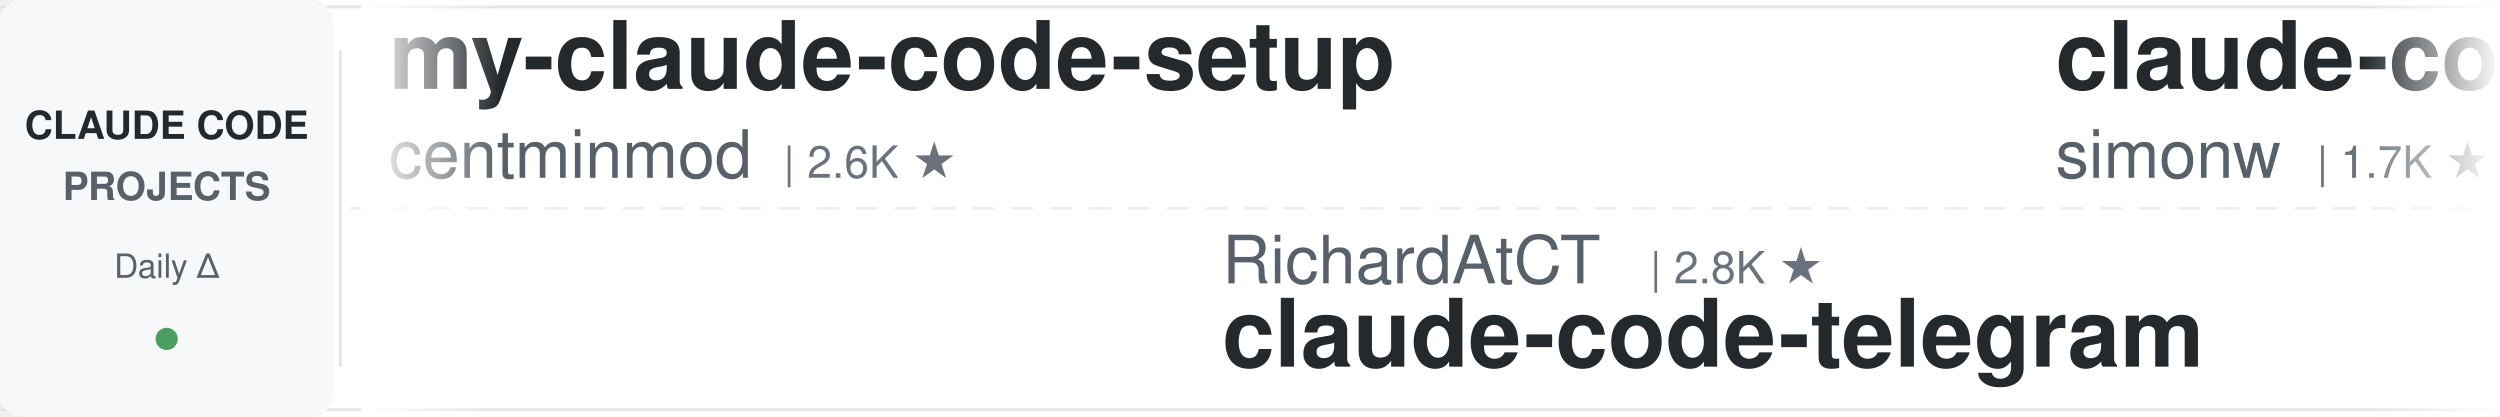
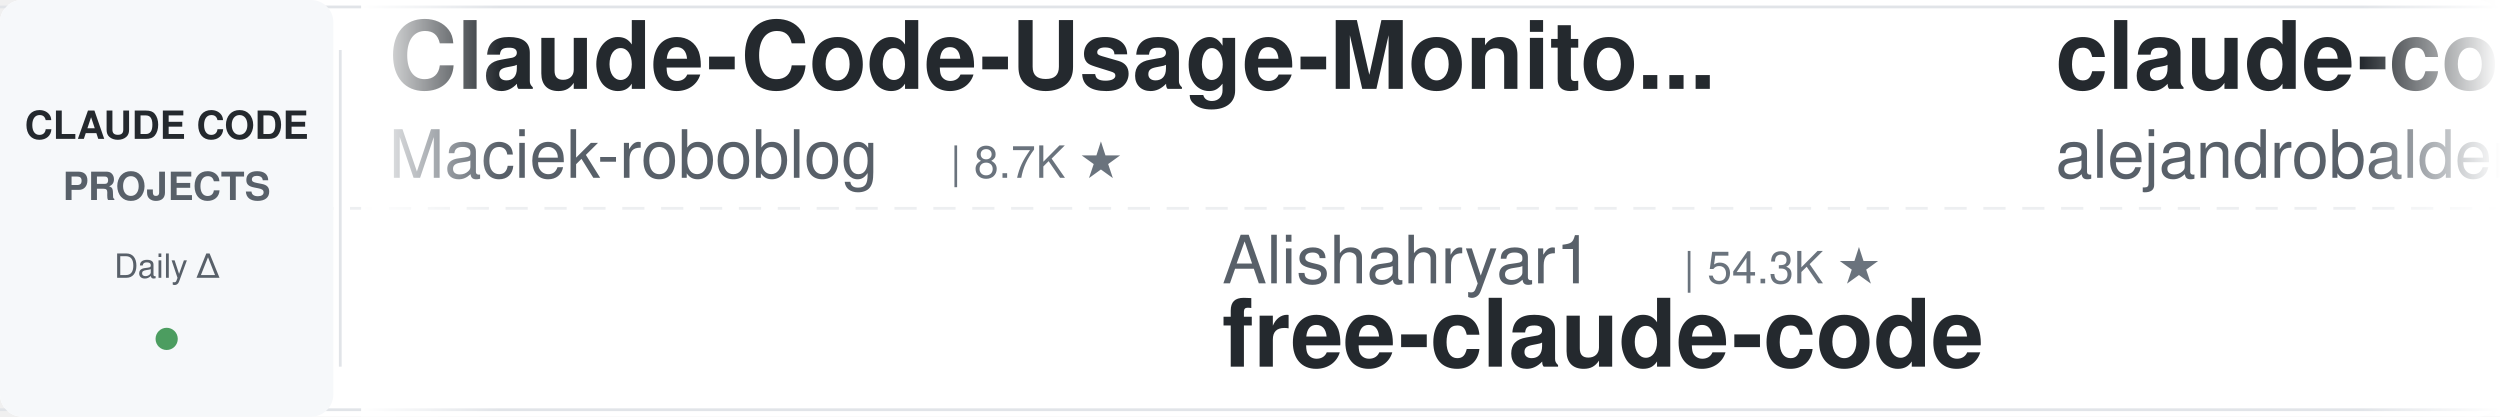
<svg xmlns="http://www.w3.org/2000/svg" width="900" height="150">
  <defs>
    <linearGradient id="leftFade" x1="0%" y1="0%" x2="100%" y2="0%">
      <stop offset="0%" style="stop-color:#ffffff;stop-opacity:1" />
      <stop offset="100%" style="stop-color:#ffffff;stop-opacity:0" />
    </linearGradient>
    <linearGradient id="rightFade" x1="0%" y1="0%" x2="100%" y2="0%">
      <stop offset="0%" style="stop-color:#ffffff;stop-opacity:0" />
      <stop offset="100%" style="stop-color:#ffffff;stop-opacity:1" />
    </linearGradient>
  </defs>
  <rect width="900" height="150" fill="#ffffff" rx="8" />
  <rect x="0" y="2" width="900" height="1" fill="#e1e4e8" />
  <rect x="0" y="147" width="900" height="1" fill="#e1e4e8" />
  <line x1="0" y1="75" x2="900" y2="75" stroke="#e1e4e8" stroke-width="1" stroke-dasharray="8 6" opacity="0.6" />
  <rect x="0" y="0" width="120" height="150" fill="#f6f8fa" rx="8" />
  <text x="60" y="50" font-family="-apple-system, BlinkMacSystemFont, 'Segoe UI', Helvetica, Arial, sans-serif" font-size="14" font-weight="600" fill="#24292e" text-anchor="middle">CLAUDE CODE</text>
  <text x="60" y="72" font-family="-apple-system, BlinkMacSystemFont, 'Segoe UI', Helvetica, Arial, sans-serif" font-size="14" font-weight="600" fill="#586069" text-anchor="middle">PROJECTS</text>
  <text x="60" y="100" font-family="-apple-system, BlinkMacSystemFont, 'Segoe UI', Helvetica, Arial, sans-serif" font-size="12" font-weight="500" fill="#586069" text-anchor="middle">Daily Δ</text>
  <circle cx="60" cy="122" r="4" fill="#22863a" opacity="0.8" />
  <rect x="122" y="18" width="1" height="114" fill="#e1e4e8" />
  <clipPath id="tickerClip">
    <rect x="130" y="0" width="770" height="150" />
  </clipPath>
  <g clip-path="url(#tickerClip)">
    <g id="tickerItems">
      <animateTransform attributeName="transform" attributeType="XML" type="translate" from="0 0" to="-3000 0" dur="54s" repeatCount="indefinite" />
      <g transform="translate(0, 0)">
-         <text x="140" y="32" font-family="-apple-system, BlinkMacSystemFont, 'Segoe UI', Helvetica, Arial, sans-serif" font-size="34" font-weight="600" fill="#24292e">my-claude-code-setup</text>
-         <text x="140" y="64" font-family="-apple-system, BlinkMacSystemFont, 'Segoe UI', Helvetica, Arial, sans-serif" font-size="24" font-weight="400" fill="#586069">centminmod</text>
-         <text x="282" y="64" font-family="-apple-system, BlinkMacSystemFont, 'Segoe UI', Helvetica, Arial, sans-serif" font-size="16" font-weight="500" fill="#6a737d">| 2.6K ★</text>
+         <text x="140" y="32" font-family="-apple-system, BlinkMacSystemFont, 'Segoe UI', Helvetica, Arial, sans-serif" font-size="34" font-weight="600" fill="#24292e">Claude-Code-Usage-Monito...</text>
+         <text x="140" y="64" font-family="-apple-system, BlinkMacSystemFont, 'Segoe UI', Helvetica, Arial, sans-serif" font-size="24" font-weight="400" fill="#586069">Maciek-roboblog</text>
+         <text x="342" y="64" font-family="-apple-system, BlinkMacSystemFont, 'Segoe UI', Helvetica, Arial, sans-serif" font-size="16" font-weight="500" fill="#6a737d">| 8.7K ★</text>
      </g>
      <g transform="translate(300, 0)">
-         <text x="140" y="102" font-family="-apple-system, BlinkMacSystemFont, 'Segoe UI', Helvetica, Arial, sans-serif" font-size="24" font-weight="400" fill="#586069">RichardAtCT</text>
-         <text x="294" y="102" font-family="-apple-system, BlinkMacSystemFont, 'Segoe UI', Helvetica, Arial, sans-serif" font-size="16" font-weight="500" fill="#6a737d">| 2.8K ★</text>
-         <text x="140" y="132" font-family="-apple-system, BlinkMacSystemFont, 'Segoe UI', Helvetica, Arial, sans-serif" font-size="34" font-weight="600" fill="#24292e">claude-code-telegram</text>
+         <text x="140" y="102" font-family="-apple-system, BlinkMacSystemFont, 'Segoe UI', Helvetica, Arial, sans-serif" font-size="24" font-weight="400" fill="#586069">Alishahryar1</text>
+         <text x="306" y="102" font-family="-apple-system, BlinkMacSystemFont, 'Segoe UI', Helvetica, Arial, sans-serif" font-size="16" font-weight="500" fill="#6a737d">| 54.3K ★</text>
+         <text x="140" y="132" font-family="-apple-system, BlinkMacSystemFont, 'Segoe UI', Helvetica, Arial, sans-serif" font-size="34" font-weight="600" fill="#24292e">free-claude-code</text>
      </g>
      <g transform="translate(600, 0)">
-         <text x="140" y="32" font-family="-apple-system, BlinkMacSystemFont, 'Segoe UI', Helvetica, Arial, sans-serif" font-size="34" font-weight="600" fill="#24292e">claude-code-transcripts</text>
-         <text x="140" y="64" font-family="-apple-system, BlinkMacSystemFont, 'Segoe UI', Helvetica, Arial, sans-serif" font-size="24" font-weight="400" fill="#586069">simonw</text>
-         <text x="234" y="64" font-family="-apple-system, BlinkMacSystemFont, 'Segoe UI', Helvetica, Arial, sans-serif" font-size="16" font-weight="500" fill="#6a737d">| 1.7K ★</text>
+         <text x="140" y="32" font-family="-apple-system, BlinkMacSystemFont, 'Segoe UI', Helvetica, Arial, sans-serif" font-size="34" font-weight="600" fill="#24292e">claude-code-from-source</text>
+         <text x="140" y="64" font-family="-apple-system, BlinkMacSystemFont, 'Segoe UI', Helvetica, Arial, sans-serif" font-size="24" font-weight="400" fill="#586069">alejandrobalderas</text>
+         <text x="366" y="64" font-family="-apple-system, BlinkMacSystemFont, 'Segoe UI', Helvetica, Arial, sans-serif" font-size="16" font-weight="500" fill="#6a737d">| 2.8K ★</text>
      </g>
      <g transform="translate(900, 0)">
+         <text x="140" y="102" font-family="-apple-system, BlinkMacSystemFont, 'Segoe UI', Helvetica, Arial, sans-serif" font-size="24" font-weight="400" fill="#586069">Pimzino</text>
+         <text x="246" y="102" font-family="-apple-system, BlinkMacSystemFont, 'Segoe UI', Helvetica, Arial, sans-serif" font-size="16" font-weight="500" fill="#6a737d">| 3.9K ★</text>
+         <text x="140" y="132" font-family="-apple-system, BlinkMacSystemFont, 'Segoe UI', Helvetica, Arial, sans-serif" font-size="34" font-weight="600" fill="#24292e">claude-code-spec-workflo...</text>
+       </g>
+       <g transform="translate(1200, 0)">
+         <text x="140" y="32" font-family="-apple-system, BlinkMacSystemFont, 'Segoe UI', Helvetica, Arial, sans-serif" font-size="34" font-weight="600" fill="#24292e">claude-code-proxy</text>
+         <text x="140" y="64" font-family="-apple-system, BlinkMacSystemFont, 'Segoe UI', Helvetica, Arial, sans-serif" font-size="24" font-weight="400" fill="#586069">1rgs</text>
+         <text x="210" y="64" font-family="-apple-system, BlinkMacSystemFont, 'Segoe UI', Helvetica, Arial, sans-serif" font-size="16" font-weight="500" fill="#6a737d">| 3.7K ★</text>
+       </g>
+       <g transform="translate(1500, 0)">
        <text x="140" y="102" font-family="-apple-system, BlinkMacSystemFont, 'Segoe UI', Helvetica, Arial, sans-serif" font-size="24" font-weight="400" fill="#586069">huangjia2019</text>
        <text x="306" y="102" font-family="-apple-system, BlinkMacSystemFont, 'Segoe UI', Helvetica, Arial, sans-serif" font-size="16" font-weight="500" fill="#6a737d">| 1.1K ★</text>
        <text x="140" y="132" font-family="-apple-system, BlinkMacSystemFont, 'Segoe UI', Helvetica, Arial, sans-serif" font-size="34" font-weight="600" fill="#24292e">claude-code-engineering</text>
      </g>
-       <g transform="translate(1200, 0)">
-         <text x="140" y="32" font-family="-apple-system, BlinkMacSystemFont, 'Segoe UI', Helvetica, Arial, sans-serif" font-size="34" font-weight="600" fill="#24292e">everything-claude-code</text>
-         <text x="140" y="64" font-family="-apple-system, BlinkMacSystemFont, 'Segoe UI', Helvetica, Arial, sans-serif" font-size="24" font-weight="400" fill="#586069">WorldFlowAI</text>
-         <text x="294" y="64" font-family="-apple-system, BlinkMacSystemFont, 'Segoe UI', Helvetica, Arial, sans-serif" font-size="16" font-weight="500" fill="#6a737d">| 2.7K ★</text>
-       </g>
-       <g transform="translate(1500, 0)">
-         <text x="140" y="102" font-family="-apple-system, BlinkMacSystemFont, 'Segoe UI', Helvetica, Arial, sans-serif" font-size="24" font-weight="400" fill="#586069">alejandrobalderas</text>
-         <text x="366" y="102" font-family="-apple-system, BlinkMacSystemFont, 'Segoe UI', Helvetica, Arial, sans-serif" font-size="16" font-weight="500" fill="#6a737d">| 2.8K ★</text>
-         <text x="140" y="132" font-family="-apple-system, BlinkMacSystemFont, 'Segoe UI', Helvetica, Arial, sans-serif" font-size="34" font-weight="600" fill="#24292e">claude-code-from-source</text>
-       </g>
      <g transform="translate(1800, 0)">
-         <text x="140" y="32" font-family="-apple-system, BlinkMacSystemFont, 'Segoe UI', Helvetica, Arial, sans-serif" font-size="34" font-weight="600" fill="#24292e">claude-code-action</text>
-         <text x="140" y="64" font-family="-apple-system, BlinkMacSystemFont, 'Segoe UI', Helvetica, Arial, sans-serif" font-size="24" font-weight="400" fill="#586069">anthropics</text>
-         <text x="282" y="64" font-family="-apple-system, BlinkMacSystemFont, 'Segoe UI', Helvetica, Arial, sans-serif" font-size="16" font-weight="500" fill="#6a737d">| 8.8K ★</text>
+         <text x="140" y="32" font-family="-apple-system, BlinkMacSystemFont, 'Segoe UI', Helvetica, Arial, sans-serif" font-size="34" font-weight="600" fill="#24292e">ClaudeCode-Portable</text>
+         <text x="140" y="64" font-family="-apple-system, BlinkMacSystemFont, 'Segoe UI', Helvetica, Arial, sans-serif" font-size="24" font-weight="400" fill="#586069">techjarves</text>
+         <text x="282" y="64" font-family="-apple-system, BlinkMacSystemFont, 'Segoe UI', Helvetica, Arial, sans-serif" font-size="16" font-weight="500" fill="#6a737d">| 1.4K ★</text>
      </g>
      <g transform="translate(2100, 0)">
-         <text x="140" y="102" font-family="-apple-system, BlinkMacSystemFont, 'Segoe UI', Helvetica, Arial, sans-serif" font-size="24" font-weight="400" fill="#586069">VoltAgent</text>
-         <text x="270" y="102" font-family="-apple-system, BlinkMacSystemFont, 'Segoe UI', Helvetica, Arial, sans-serif" font-size="16" font-weight="500" fill="#6a737d">| 25.0K ★</text>
-         <text x="140" y="132" font-family="-apple-system, BlinkMacSystemFont, 'Segoe UI', Helvetica, Arial, sans-serif" font-size="34" font-weight="600" fill="#24292e">awesome-claude-code-suba...</text>
+         <text x="140" y="102" font-family="-apple-system, BlinkMacSystemFont, 'Segoe UI', Helvetica, Arial, sans-serif" font-size="24" font-weight="400" fill="#586069">hangsman</text>
+         <text x="258" y="102" font-family="-apple-system, BlinkMacSystemFont, 'Segoe UI', Helvetica, Arial, sans-serif" font-size="16" font-weight="500" fill="#6a737d">| 794 ★</text>
+         <text x="140" y="132" font-family="-apple-system, BlinkMacSystemFont, 'Segoe UI', Helvetica, Arial, sans-serif" font-size="34" font-weight="600" fill="#24292e">claude-code-source</text>
      </g>
      <g transform="translate(2400, 0)">
-         <text x="140" y="32" font-family="-apple-system, BlinkMacSystemFont, 'Segoe UI', Helvetica, Arial, sans-serif" font-size="34" font-weight="600" fill="#24292e">claude-code-proxy</text>
-         <text x="140" y="64" font-family="-apple-system, BlinkMacSystemFont, 'Segoe UI', Helvetica, Arial, sans-serif" font-size="24" font-weight="400" fill="#586069">1rgs</text>
-         <text x="210" y="64" font-family="-apple-system, BlinkMacSystemFont, 'Segoe UI', Helvetica, Arial, sans-serif" font-size="16" font-weight="500" fill="#6a737d">| 3.7K ★</text>
+         <text x="140" y="32" font-family="-apple-system, BlinkMacSystemFont, 'Segoe UI', Helvetica, Arial, sans-serif" font-size="34" font-weight="600" fill="#24292e">claude-code-guide</text>
+         <text x="140" y="64" font-family="-apple-system, BlinkMacSystemFont, 'Segoe UI', Helvetica, Arial, sans-serif" font-size="24" font-weight="400" fill="#586069">Cranot</text>
+         <text x="234" y="64" font-family="-apple-system, BlinkMacSystemFont, 'Segoe UI', Helvetica, Arial, sans-serif" font-size="16" font-weight="500" fill="#6a737d">| 2.9K ★</text>
      </g>
      <g transform="translate(2700, 0)">
-         <text x="140" y="102" font-family="-apple-system, BlinkMacSystemFont, 'Segoe UI', Helvetica, Arial, sans-serif" font-size="24" font-weight="400" fill="#586069">AICoderTudou</text>
-         <text x="306" y="102" font-family="-apple-system, BlinkMacSystemFont, 'Segoe UI', Helvetica, Arial, sans-serif" font-size="16" font-weight="500" fill="#6a737d">| 496 ★</text>
-         <text x="140" y="132" font-family="-apple-system, BlinkMacSystemFont, 'Segoe UI', Helvetica, Arial, sans-serif" font-size="34" font-weight="600" fill="#24292e">claude-code-tudou</text>
+         <text x="140" y="102" font-family="-apple-system, BlinkMacSystemFont, 'Segoe UI', Helvetica, Arial, sans-serif" font-size="24" font-weight="400" fill="#586069">disler</text>
+         <text x="234" y="102" font-family="-apple-system, BlinkMacSystemFont, 'Segoe UI', Helvetica, Arial, sans-serif" font-size="16" font-weight="500" fill="#6a737d">| 1.7K ★</text>
+         <text x="140" y="132" font-family="-apple-system, BlinkMacSystemFont, 'Segoe UI', Helvetica, Arial, sans-serif" font-size="34" font-weight="600" fill="#24292e">pi-vs-claude-code</text>
      </g>
      <g transform="translate(3000, 0)">
-         <text x="140" y="32" font-family="-apple-system, BlinkMacSystemFont, 'Segoe UI', Helvetica, Arial, sans-serif" font-size="34" font-weight="600" fill="#24292e">my-claude-code-setup</text>
-         <text x="140" y="64" font-family="-apple-system, BlinkMacSystemFont, 'Segoe UI', Helvetica, Arial, sans-serif" font-size="24" font-weight="400" fill="#586069">centminmod</text>
-         <text x="282" y="64" font-family="-apple-system, BlinkMacSystemFont, 'Segoe UI', Helvetica, Arial, sans-serif" font-size="16" font-weight="500" fill="#6a737d">| 2.6K ★</text>
+         <text x="140" y="32" font-family="-apple-system, BlinkMacSystemFont, 'Segoe UI', Helvetica, Arial, sans-serif" font-size="34" font-weight="600" fill="#24292e">Claude-Code-Usage-Monito...</text>
+         <text x="140" y="64" font-family="-apple-system, BlinkMacSystemFont, 'Segoe UI', Helvetica, Arial, sans-serif" font-size="24" font-weight="400" fill="#586069">Maciek-roboblog</text>
+         <text x="342" y="64" font-family="-apple-system, BlinkMacSystemFont, 'Segoe UI', Helvetica, Arial, sans-serif" font-size="16" font-weight="500" fill="#6a737d">| 8.7K ★</text>
      </g>
      <g transform="translate(3300, 0)">
-         <text x="140" y="102" font-family="-apple-system, BlinkMacSystemFont, 'Segoe UI', Helvetica, Arial, sans-serif" font-size="24" font-weight="400" fill="#586069">RichardAtCT</text>
-         <text x="294" y="102" font-family="-apple-system, BlinkMacSystemFont, 'Segoe UI', Helvetica, Arial, sans-serif" font-size="16" font-weight="500" fill="#6a737d">| 2.8K ★</text>
-         <text x="140" y="132" font-family="-apple-system, BlinkMacSystemFont, 'Segoe UI', Helvetica, Arial, sans-serif" font-size="34" font-weight="600" fill="#24292e">claude-code-telegram</text>
+         <text x="140" y="102" font-family="-apple-system, BlinkMacSystemFont, 'Segoe UI', Helvetica, Arial, sans-serif" font-size="24" font-weight="400" fill="#586069">Alishahryar1</text>
+         <text x="306" y="102" font-family="-apple-system, BlinkMacSystemFont, 'Segoe UI', Helvetica, Arial, sans-serif" font-size="16" font-weight="500" fill="#6a737d">| 54.3K ★</text>
+         <text x="140" y="132" font-family="-apple-system, BlinkMacSystemFont, 'Segoe UI', Helvetica, Arial, sans-serif" font-size="34" font-weight="600" fill="#24292e">free-claude-code</text>
      </g>
      <g transform="translate(3600, 0)">
-         <text x="140" y="32" font-family="-apple-system, BlinkMacSystemFont, 'Segoe UI', Helvetica, Arial, sans-serif" font-size="34" font-weight="600" fill="#24292e">claude-code-transcripts</text>
-         <text x="140" y="64" font-family="-apple-system, BlinkMacSystemFont, 'Segoe UI', Helvetica, Arial, sans-serif" font-size="24" font-weight="400" fill="#586069">simonw</text>
-         <text x="234" y="64" font-family="-apple-system, BlinkMacSystemFont, 'Segoe UI', Helvetica, Arial, sans-serif" font-size="16" font-weight="500" fill="#6a737d">| 1.7K ★</text>
+         <text x="140" y="32" font-family="-apple-system, BlinkMacSystemFont, 'Segoe UI', Helvetica, Arial, sans-serif" font-size="34" font-weight="600" fill="#24292e">claude-code-from-source</text>
+         <text x="140" y="64" font-family="-apple-system, BlinkMacSystemFont, 'Segoe UI', Helvetica, Arial, sans-serif" font-size="24" font-weight="400" fill="#586069">alejandrobalderas</text>
+         <text x="366" y="64" font-family="-apple-system, BlinkMacSystemFont, 'Segoe UI', Helvetica, Arial, sans-serif" font-size="16" font-weight="500" fill="#6a737d">| 2.8K ★</text>
      </g>
      <g transform="translate(3900, 0)">
-         <text x="140" y="102" font-family="-apple-system, BlinkMacSystemFont, 'Segoe UI', Helvetica, Arial, sans-serif" font-size="24" font-weight="400" fill="#586069">huangjia2019</text>
-         <text x="306" y="102" font-family="-apple-system, BlinkMacSystemFont, 'Segoe UI', Helvetica, Arial, sans-serif" font-size="16" font-weight="500" fill="#6a737d">| 1.1K ★</text>
-         <text x="140" y="132" font-family="-apple-system, BlinkMacSystemFont, 'Segoe UI', Helvetica, Arial, sans-serif" font-size="34" font-weight="600" fill="#24292e">claude-code-engineering</text>
+         <text x="140" y="102" font-family="-apple-system, BlinkMacSystemFont, 'Segoe UI', Helvetica, Arial, sans-serif" font-size="24" font-weight="400" fill="#586069">Pimzino</text>
+         <text x="246" y="102" font-family="-apple-system, BlinkMacSystemFont, 'Segoe UI', Helvetica, Arial, sans-serif" font-size="16" font-weight="500" fill="#6a737d">| 3.9K ★</text>
+         <text x="140" y="132" font-family="-apple-system, BlinkMacSystemFont, 'Segoe UI', Helvetica, Arial, sans-serif" font-size="34" font-weight="600" fill="#24292e">claude-code-spec-workflo...</text>
      </g>
    </g>
  </g>
  <rect x="130" y="0" width="50" height="150" fill="url(#leftFade)" />
  <rect x="850" y="0" width="50" height="150" fill="url(#rightFade)" />
</svg>
